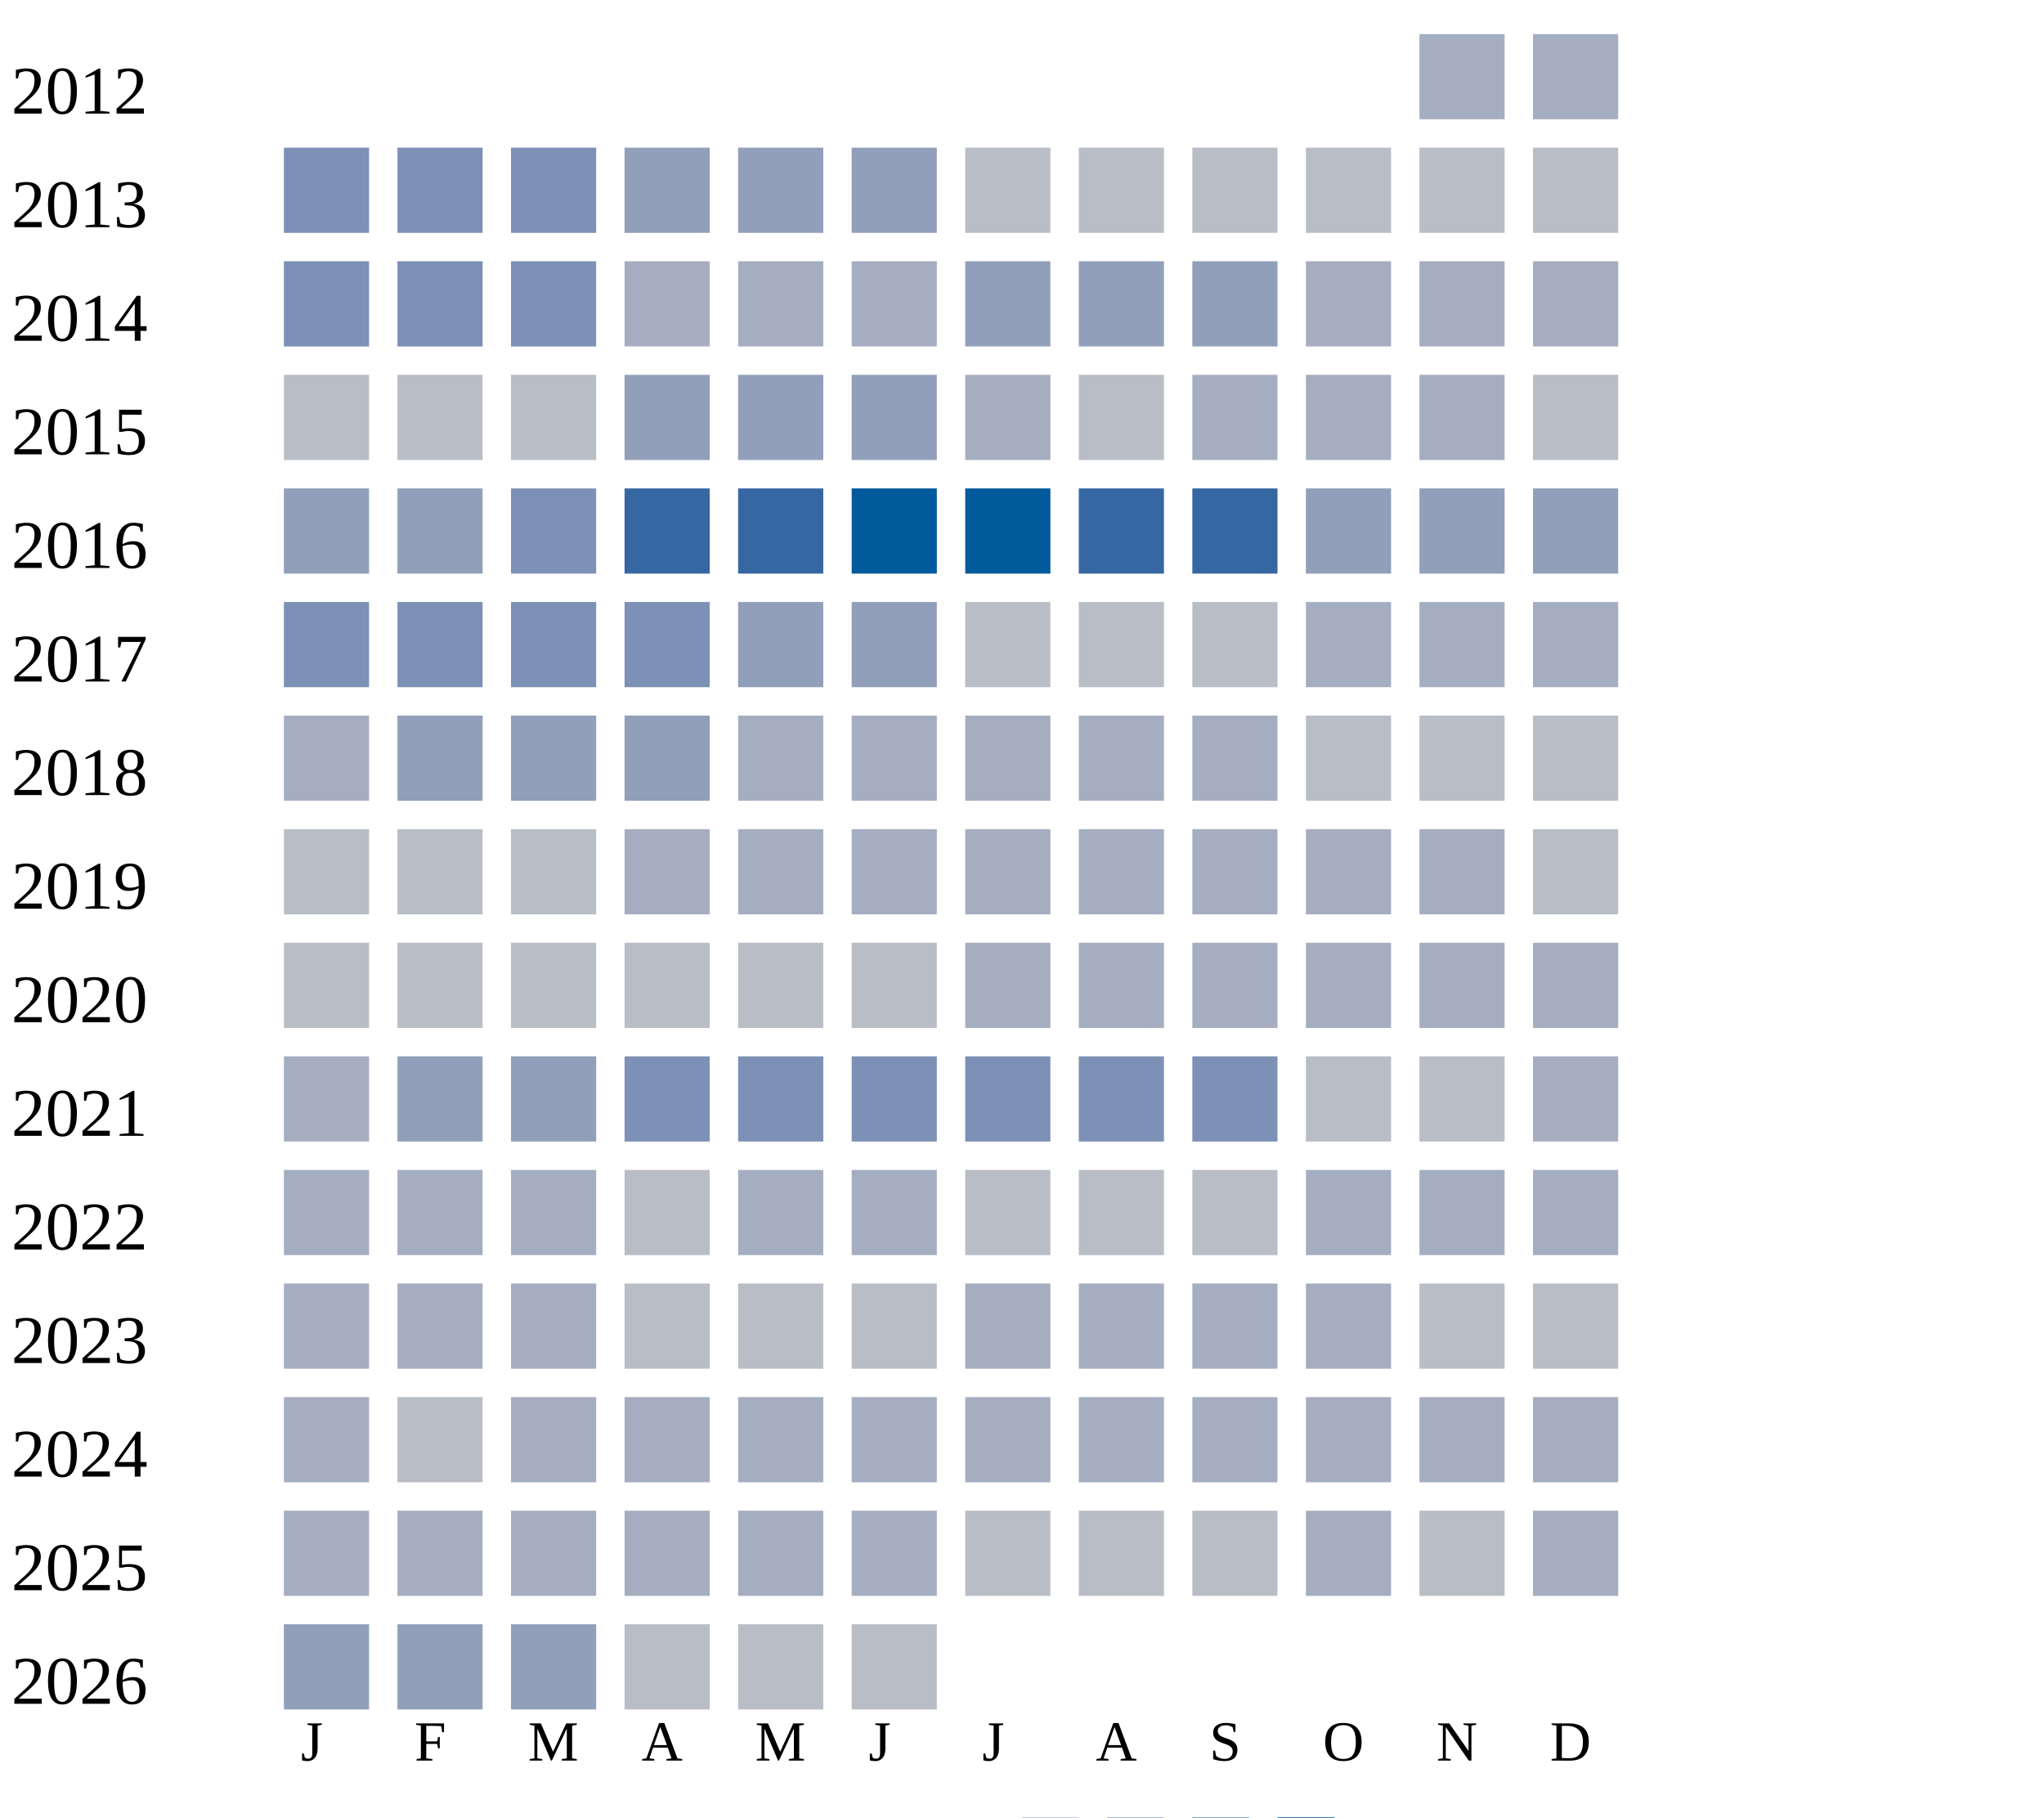
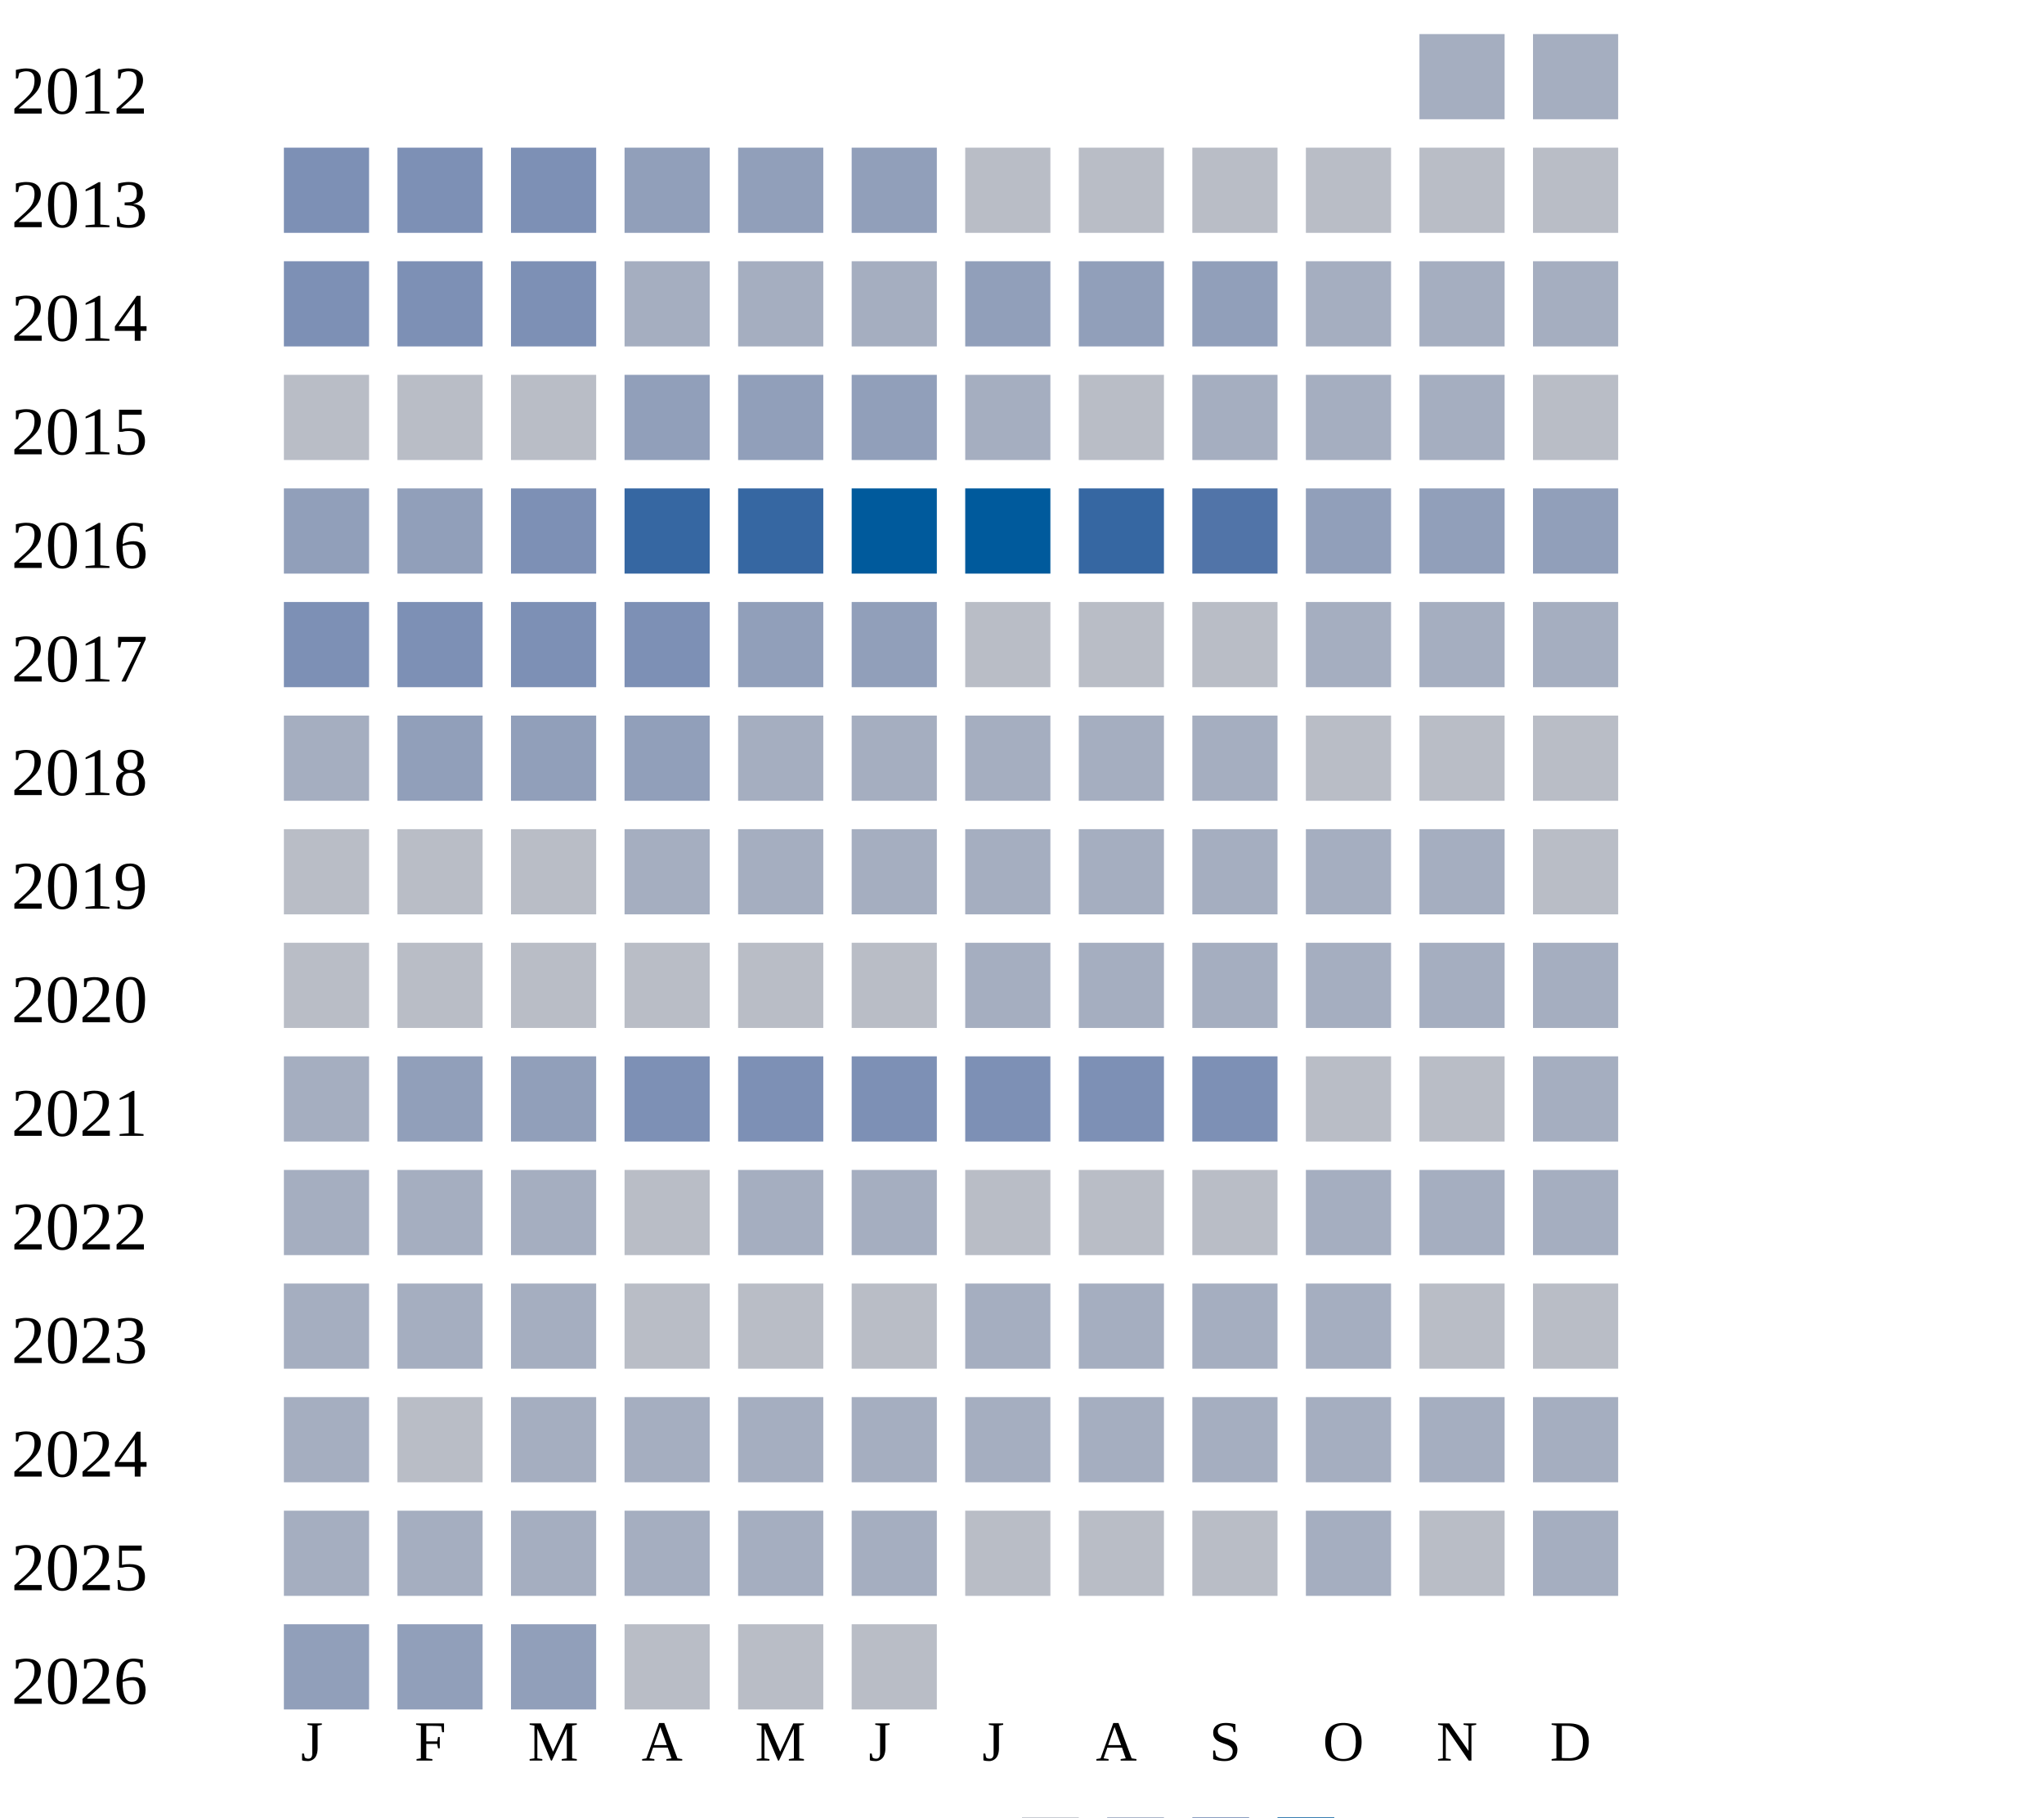
<svg xmlns="http://www.w3.org/2000/svg" width="360" height="320">
  <g transform="translate(0 0)">
    <text x="2" y="20">2012</text>
    <rect x="250" y="6" width="15" height="15" fill="#a5aec0" />
    <rect x="270" y="6" width="15" height="15" fill="#a5aec0" />
  </g>
  <g transform="translate(0 20)">
    <text x="2" y="20">2013</text>
    <rect x="50" y="6" width="15" height="15" fill="#7d90b5" />
    <rect x="70" y="6" width="15" height="15" fill="#7d90b5" />
    <rect x="90" y="6" width="15" height="15" fill="#7d90b5" />
    <rect x="110" y="6" width="15" height="15" fill="#919fba" />
    <rect x="130" y="6" width="15" height="15" fill="#919fba" />
    <rect x="150" y="6" width="15" height="15" fill="#919fba" />
    <rect x="170" y="6" width="15" height="15" fill="#b9bdc6" />
    <rect x="190" y="6" width="15" height="15" fill="#b9bdc6" />
    <rect x="210" y="6" width="15" height="15" fill="#b9bdc6" />
    <rect x="230" y="6" width="15" height="15" fill="#b9bdc6" />
    <rect x="250" y="6" width="15" height="15" fill="#b9bdc6" />
    <rect x="270" y="6" width="15" height="15" fill="#b9bdc6" />
  </g>
  <g transform="translate(0 40)">
    <text x="2" y="20">2014</text>
    <rect x="50" y="6" width="15" height="15" fill="#7d90b5" />
    <rect x="70" y="6" width="15" height="15" fill="#7d90b5" />
    <rect x="90" y="6" width="15" height="15" fill="#7d90b5" />
    <rect x="110" y="6" width="15" height="15" fill="#a5aec0" />
    <rect x="130" y="6" width="15" height="15" fill="#a5aec0" />
    <rect x="150" y="6" width="15" height="15" fill="#a5aec0" />
    <rect x="170" y="6" width="15" height="15" fill="#919fba" />
    <rect x="190" y="6" width="15" height="15" fill="#919fba" />
    <rect x="210" y="6" width="15" height="15" fill="#919fba" />
    <rect x="230" y="6" width="15" height="15" fill="#a5aec0" />
    <rect x="250" y="6" width="15" height="15" fill="#a5aec0" />
    <rect x="270" y="6" width="15" height="15" fill="#a5aec0" />
  </g>
  <g transform="translate(0 60)">
    <text x="2" y="20">2015</text>
    <rect x="50" y="6" width="15" height="15" fill="#b9bdc6" />
    <rect x="70" y="6" width="15" height="15" fill="#b9bdc6" />
    <rect x="90" y="6" width="15" height="15" fill="#b9bdc6" />
    <rect x="110" y="6" width="15" height="15" fill="#919fba" />
    <rect x="130" y="6" width="15" height="15" fill="#919fba" />
    <rect x="150" y="6" width="15" height="15" fill="#919fba" />
    <rect x="170" y="6" width="15" height="15" fill="#a5aec0" />
    <rect x="190" y="6" width="15" height="15" fill="#b9bdc6" />
    <rect x="210" y="6" width="15" height="15" fill="#a5aec0" />
    <rect x="230" y="6" width="15" height="15" fill="#a5aec0" />
    <rect x="250" y="6" width="15" height="15" fill="#a5aec0" />
    <rect x="270" y="6" width="15" height="15" fill="#b9bdc6" />
  </g>
  <g transform="translate(0 80)">
    <text x="2" y="20">2016</text>
    <rect x="50" y="6" width="15" height="15" fill="#919fba" />
    <rect x="70" y="6" width="15" height="15" fill="#919fba" />
    <rect x="90" y="6" width="15" height="15" fill="#7d90b5" />
    <rect x="110" y="6" width="15" height="15" fill="#3667a2" />
    <rect x="130" y="6" width="15" height="15" fill="#3667a2" />
    <rect x="150" y="6" width="15" height="15" fill="#005a9c" />
    <rect x="170" y="6" width="15" height="15" fill="#005a9c" />
    <rect x="190" y="6" width="15" height="15" fill="#3667a2" />
-     <rect x="210" y="6" width="15" height="15" fill="#3667a2" />
+     <rect x="210" y="6" width="15" height="15" fill="#5174a8" />
    <rect x="230" y="6" width="15" height="15" fill="#919fba" />
    <rect x="250" y="6" width="15" height="15" fill="#919fba" />
    <rect x="270" y="6" width="15" height="15" fill="#919fba" />
  </g>
  <g transform="translate(0 100)">
    <text x="2" y="20">2017</text>
    <rect x="50" y="6" width="15" height="15" fill="#7d90b5" />
    <rect x="70" y="6" width="15" height="15" fill="#7d90b5" />
    <rect x="90" y="6" width="15" height="15" fill="#7d90b5" />
    <rect x="110" y="6" width="15" height="15" fill="#7d90b5" />
    <rect x="130" y="6" width="15" height="15" fill="#919fba" />
    <rect x="150" y="6" width="15" height="15" fill="#919fba" />
    <rect x="170" y="6" width="15" height="15" fill="#b9bdc6" />
    <rect x="190" y="6" width="15" height="15" fill="#b9bdc6" />
    <rect x="210" y="6" width="15" height="15" fill="#b9bdc6" />
    <rect x="230" y="6" width="15" height="15" fill="#a5aec0" />
    <rect x="250" y="6" width="15" height="15" fill="#a5aec0" />
    <rect x="270" y="6" width="15" height="15" fill="#a5aec0" />
  </g>
  <g transform="translate(0 120)">
    <text x="2" y="20">2018</text>
    <rect x="50" y="6" width="15" height="15" fill="#a5aec0" />
    <rect x="70" y="6" width="15" height="15" fill="#919fba" />
    <rect x="90" y="6" width="15" height="15" fill="#919fba" />
    <rect x="110" y="6" width="15" height="15" fill="#919fba" />
    <rect x="130" y="6" width="15" height="15" fill="#a5aec0" />
    <rect x="150" y="6" width="15" height="15" fill="#a5aec0" />
    <rect x="170" y="6" width="15" height="15" fill="#a5aec0" />
    <rect x="190" y="6" width="15" height="15" fill="#a5aec0" />
    <rect x="210" y="6" width="15" height="15" fill="#a5aec0" />
    <rect x="230" y="6" width="15" height="15" fill="#b9bdc6" />
    <rect x="250" y="6" width="15" height="15" fill="#b9bdc6" />
    <rect x="270" y="6" width="15" height="15" fill="#b9bdc6" />
  </g>
  <g transform="translate(0 140)">
    <text x="2" y="20">2019</text>
    <rect x="50" y="6" width="15" height="15" fill="#b9bdc6" />
    <rect x="70" y="6" width="15" height="15" fill="#b9bdc6" />
    <rect x="90" y="6" width="15" height="15" fill="#b9bdc6" />
    <rect x="110" y="6" width="15" height="15" fill="#a5aec0" />
    <rect x="130" y="6" width="15" height="15" fill="#a5aec0" />
    <rect x="150" y="6" width="15" height="15" fill="#a5aec0" />
    <rect x="170" y="6" width="15" height="15" fill="#a5aec0" />
    <rect x="190" y="6" width="15" height="15" fill="#a5aec0" />
    <rect x="210" y="6" width="15" height="15" fill="#a5aec0" />
    <rect x="230" y="6" width="15" height="15" fill="#a5aec0" />
    <rect x="250" y="6" width="15" height="15" fill="#a5aec0" />
    <rect x="270" y="6" width="15" height="15" fill="#b9bdc6" />
  </g>
  <g transform="translate(0 160)">
    <text x="2" y="20">2020</text>
    <rect x="50" y="6" width="15" height="15" fill="#b9bdc6" />
    <rect x="70" y="6" width="15" height="15" fill="#b9bdc6" />
    <rect x="90" y="6" width="15" height="15" fill="#b9bdc6" />
    <rect x="110" y="6" width="15" height="15" fill="#b9bdc6" />
    <rect x="130" y="6" width="15" height="15" fill="#b9bdc6" />
    <rect x="150" y="6" width="15" height="15" fill="#b9bdc6" />
    <rect x="170" y="6" width="15" height="15" fill="#a5aec0" />
    <rect x="190" y="6" width="15" height="15" fill="#a5aec0" />
    <rect x="210" y="6" width="15" height="15" fill="#a5aec0" />
    <rect x="230" y="6" width="15" height="15" fill="#a5aec0" />
    <rect x="250" y="6" width="15" height="15" fill="#a5aec0" />
    <rect x="270" y="6" width="15" height="15" fill="#a5aec0" />
  </g>
  <g transform="translate(0 180)">
    <text x="2" y="20">2021</text>
    <rect x="50" y="6" width="15" height="15" fill="#a5aec0" />
    <rect x="70" y="6" width="15" height="15" fill="#919fba" />
    <rect x="90" y="6" width="15" height="15" fill="#919fba" />
    <rect x="110" y="6" width="15" height="15" fill="#7d90b5" />
    <rect x="130" y="6" width="15" height="15" fill="#7d90b5" />
    <rect x="150" y="6" width="15" height="15" fill="#7d90b5" />
    <rect x="170" y="6" width="15" height="15" fill="#7d90b5" />
    <rect x="190" y="6" width="15" height="15" fill="#7d90b5" />
    <rect x="210" y="6" width="15" height="15" fill="#7d90b5" />
    <rect x="230" y="6" width="15" height="15" fill="#b9bdc6" />
    <rect x="250" y="6" width="15" height="15" fill="#b9bdc6" />
    <rect x="270" y="6" width="15" height="15" fill="#a5aec0" />
  </g>
  <g transform="translate(0 200)">
    <text x="2" y="20">2022</text>
    <rect x="50" y="6" width="15" height="15" fill="#a5aec0" />
    <rect x="70" y="6" width="15" height="15" fill="#a5aec0" />
    <rect x="90" y="6" width="15" height="15" fill="#a5aec0" />
    <rect x="110" y="6" width="15" height="15" fill="#b9bdc6" />
    <rect x="130" y="6" width="15" height="15" fill="#a5aec0" />
    <rect x="150" y="6" width="15" height="15" fill="#a5aec0" />
    <rect x="170" y="6" width="15" height="15" fill="#b9bdc6" />
    <rect x="190" y="6" width="15" height="15" fill="#b9bdc6" />
    <rect x="210" y="6" width="15" height="15" fill="#b9bdc6" />
    <rect x="230" y="6" width="15" height="15" fill="#a5aec0" />
    <rect x="250" y="6" width="15" height="15" fill="#a5aec0" />
    <rect x="270" y="6" width="15" height="15" fill="#a5aec0" />
  </g>
  <g transform="translate(0 220)">
    <text x="2" y="20">2023</text>
    <rect x="50" y="6" width="15" height="15" fill="#a5aec0" />
    <rect x="70" y="6" width="15" height="15" fill="#a5aec0" />
    <rect x="90" y="6" width="15" height="15" fill="#a5aec0" />
    <rect x="110" y="6" width="15" height="15" fill="#b9bdc6" />
    <rect x="130" y="6" width="15" height="15" fill="#b9bdc6" />
    <rect x="150" y="6" width="15" height="15" fill="#b9bdc6" />
    <rect x="170" y="6" width="15" height="15" fill="#a5aec0" />
    <rect x="190" y="6" width="15" height="15" fill="#a5aec0" />
    <rect x="210" y="6" width="15" height="15" fill="#a5aec0" />
    <rect x="230" y="6" width="15" height="15" fill="#a5aec0" />
    <rect x="250" y="6" width="15" height="15" fill="#b9bdc6" />
    <rect x="270" y="6" width="15" height="15" fill="#b9bdc6" />
  </g>
  <g transform="translate(0 240)">
    <text x="2" y="20">2024</text>
    <rect x="50" y="6" width="15" height="15" fill="#a5aec0" />
    <rect x="70" y="6" width="15" height="15" fill="#b9bdc6" />
    <rect x="90" y="6" width="15" height="15" fill="#a5aec0" />
    <rect x="110" y="6" width="15" height="15" fill="#a5aec0" />
    <rect x="130" y="6" width="15" height="15" fill="#a5aec0" />
    <rect x="150" y="6" width="15" height="15" fill="#a5aec0" />
    <rect x="170" y="6" width="15" height="15" fill="#a5aec0" />
    <rect x="190" y="6" width="15" height="15" fill="#a5aec0" />
    <rect x="210" y="6" width="15" height="15" fill="#a5aec0" />
    <rect x="230" y="6" width="15" height="15" fill="#a5aec0" />
    <rect x="250" y="6" width="15" height="15" fill="#a5aec0" />
    <rect x="270" y="6" width="15" height="15" fill="#a5aec0" />
  </g>
  <g transform="translate(0 260)">
    <text x="2" y="20">2025</text>
    <rect x="50" y="6" width="15" height="15" fill="#a5aec0" />
    <rect x="70" y="6" width="15" height="15" fill="#a5aec0" />
    <rect x="90" y="6" width="15" height="15" fill="#a5aec0" />
    <rect x="110" y="6" width="15" height="15" fill="#a5aec0" />
    <rect x="130" y="6" width="15" height="15" fill="#a5aec0" />
    <rect x="150" y="6" width="15" height="15" fill="#a5aec0" />
    <rect x="170" y="6" width="15" height="15" fill="#b9bdc6" />
    <rect x="190" y="6" width="15" height="15" fill="#b9bdc6" />
    <rect x="210" y="6" width="15" height="15" fill="#b9bdc6" />
    <rect x="230" y="6" width="15" height="15" fill="#a5aec0" />
    <rect x="250" y="6" width="15" height="15" fill="#b9bdc6" />
    <rect x="270" y="6" width="15" height="15" fill="#a5aec0" />
  </g>
  <g transform="translate(0 280)">
    <text x="2" y="20">2026</text>
    <rect x="50" y="6" width="15" height="15" fill="#919fba" />
    <rect x="70" y="6" width="15" height="15" fill="#919fba" />
    <rect x="90" y="6" width="15" height="15" fill="#919fba" />
    <rect x="110" y="6" width="15" height="15" fill="#b9bdc6" />
    <rect x="130" y="6" width="15" height="15" fill="#b9bdc6" />
    <rect x="150" y="6" width="15" height="15" fill="#b9bdc6" />
  </g>
  <text style="font-size: 10px; text-align: center" x="53" y="310">J</text>
  <text style="font-size: 10px; text-align: center" x="73" y="310">F</text>
  <text style="font-size: 10px; text-align: center" x="93" y="310">M</text>
  <text style="font-size: 10px; text-align: center" x="113" y="310">A</text>
  <text style="font-size: 10px; text-align: center" x="133" y="310">M</text>
  <text style="font-size: 10px; text-align: center" x="153" y="310">J</text>
  <text style="font-size: 10px; text-align: center" x="173" y="310">J</text>
  <text style="font-size: 10px; text-align: center" x="193" y="310">A</text>
  <text style="font-size: 10px; text-align: center" x="213" y="310">S</text>
  <text style="font-size: 10px; text-align: center" x="233" y="310">O</text>
  <text style="font-size: 10px; text-align: center" x="253" y="310">N</text>
  <text style="font-size: 10px; text-align: center" x="273" y="310">D</text>
  <text style="font-size: 10px;" x="155" y="329">Less</text>
  <rect fill="#b9bdc6" width="10" height="10" x="180" y="320" />
  <rect fill="#919fba" width="10" height="10" x="195" y="320" />
  <rect fill="#6882ae" width="10" height="10" x="210" y="320" />
  <rect fill="#005a9c" width="10" height="10" x="225" y="320" />
  <text x="240" y="329" style="font-size: 10px;">More</text>
</svg>
